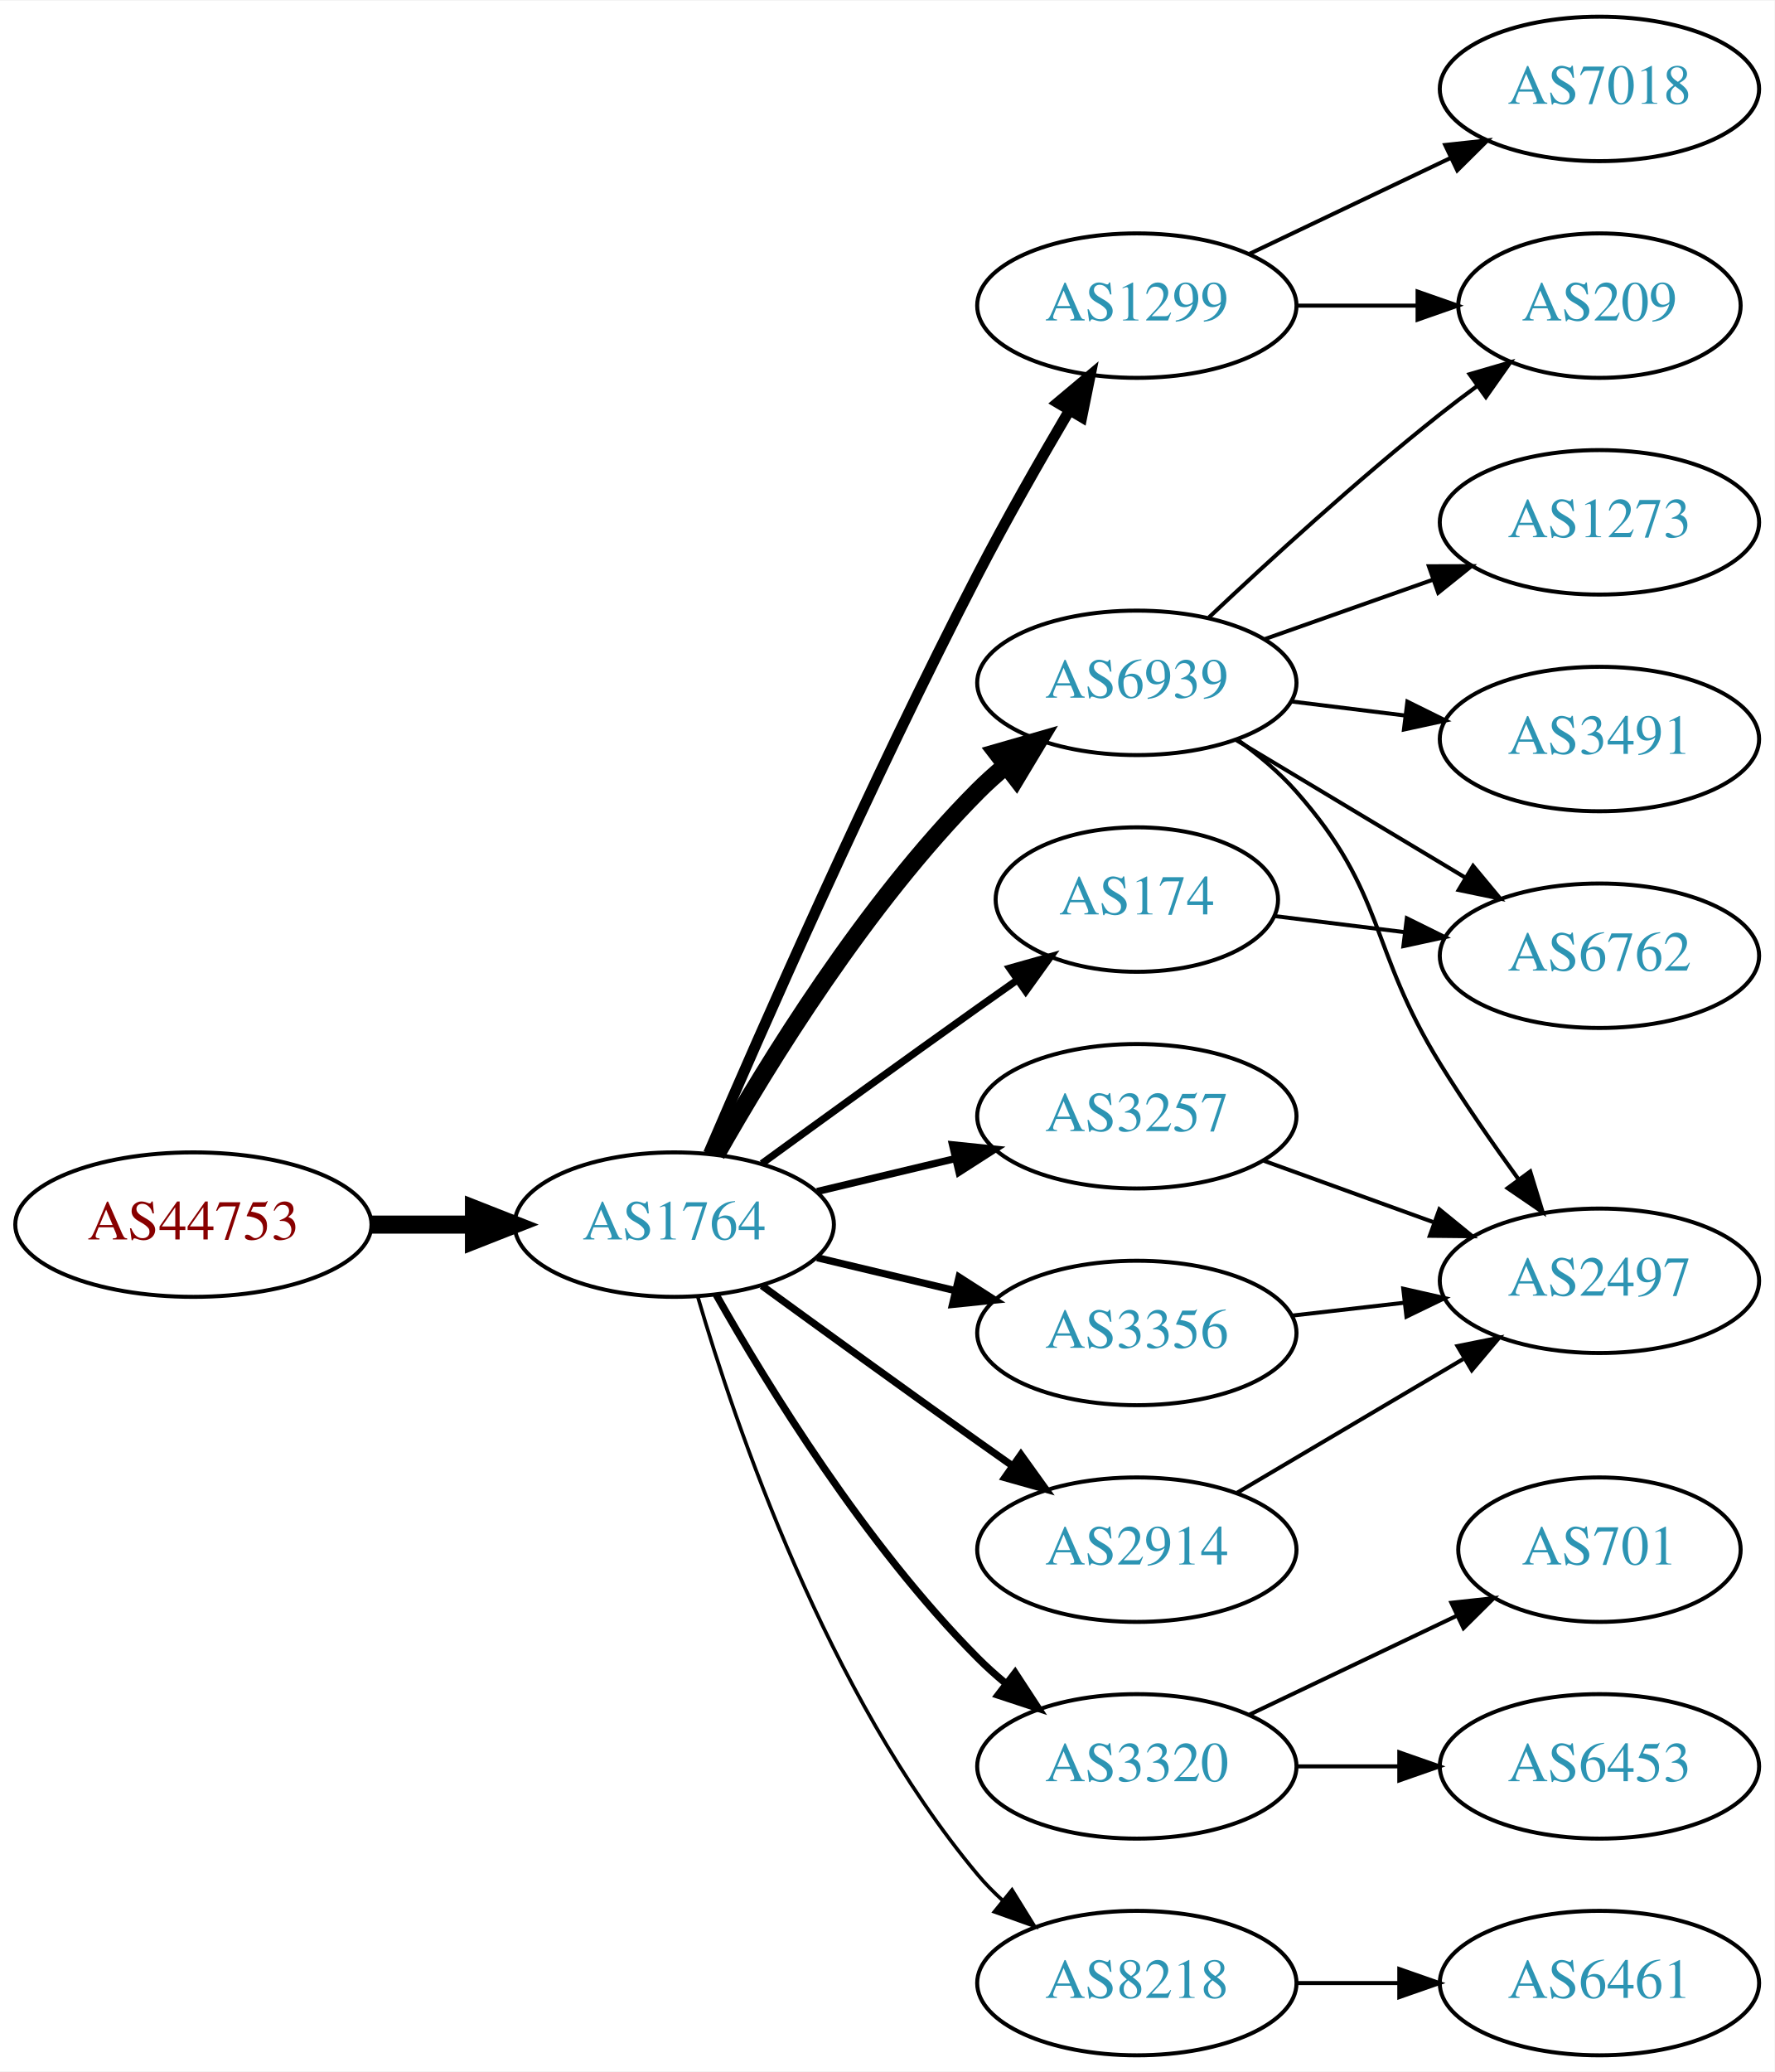
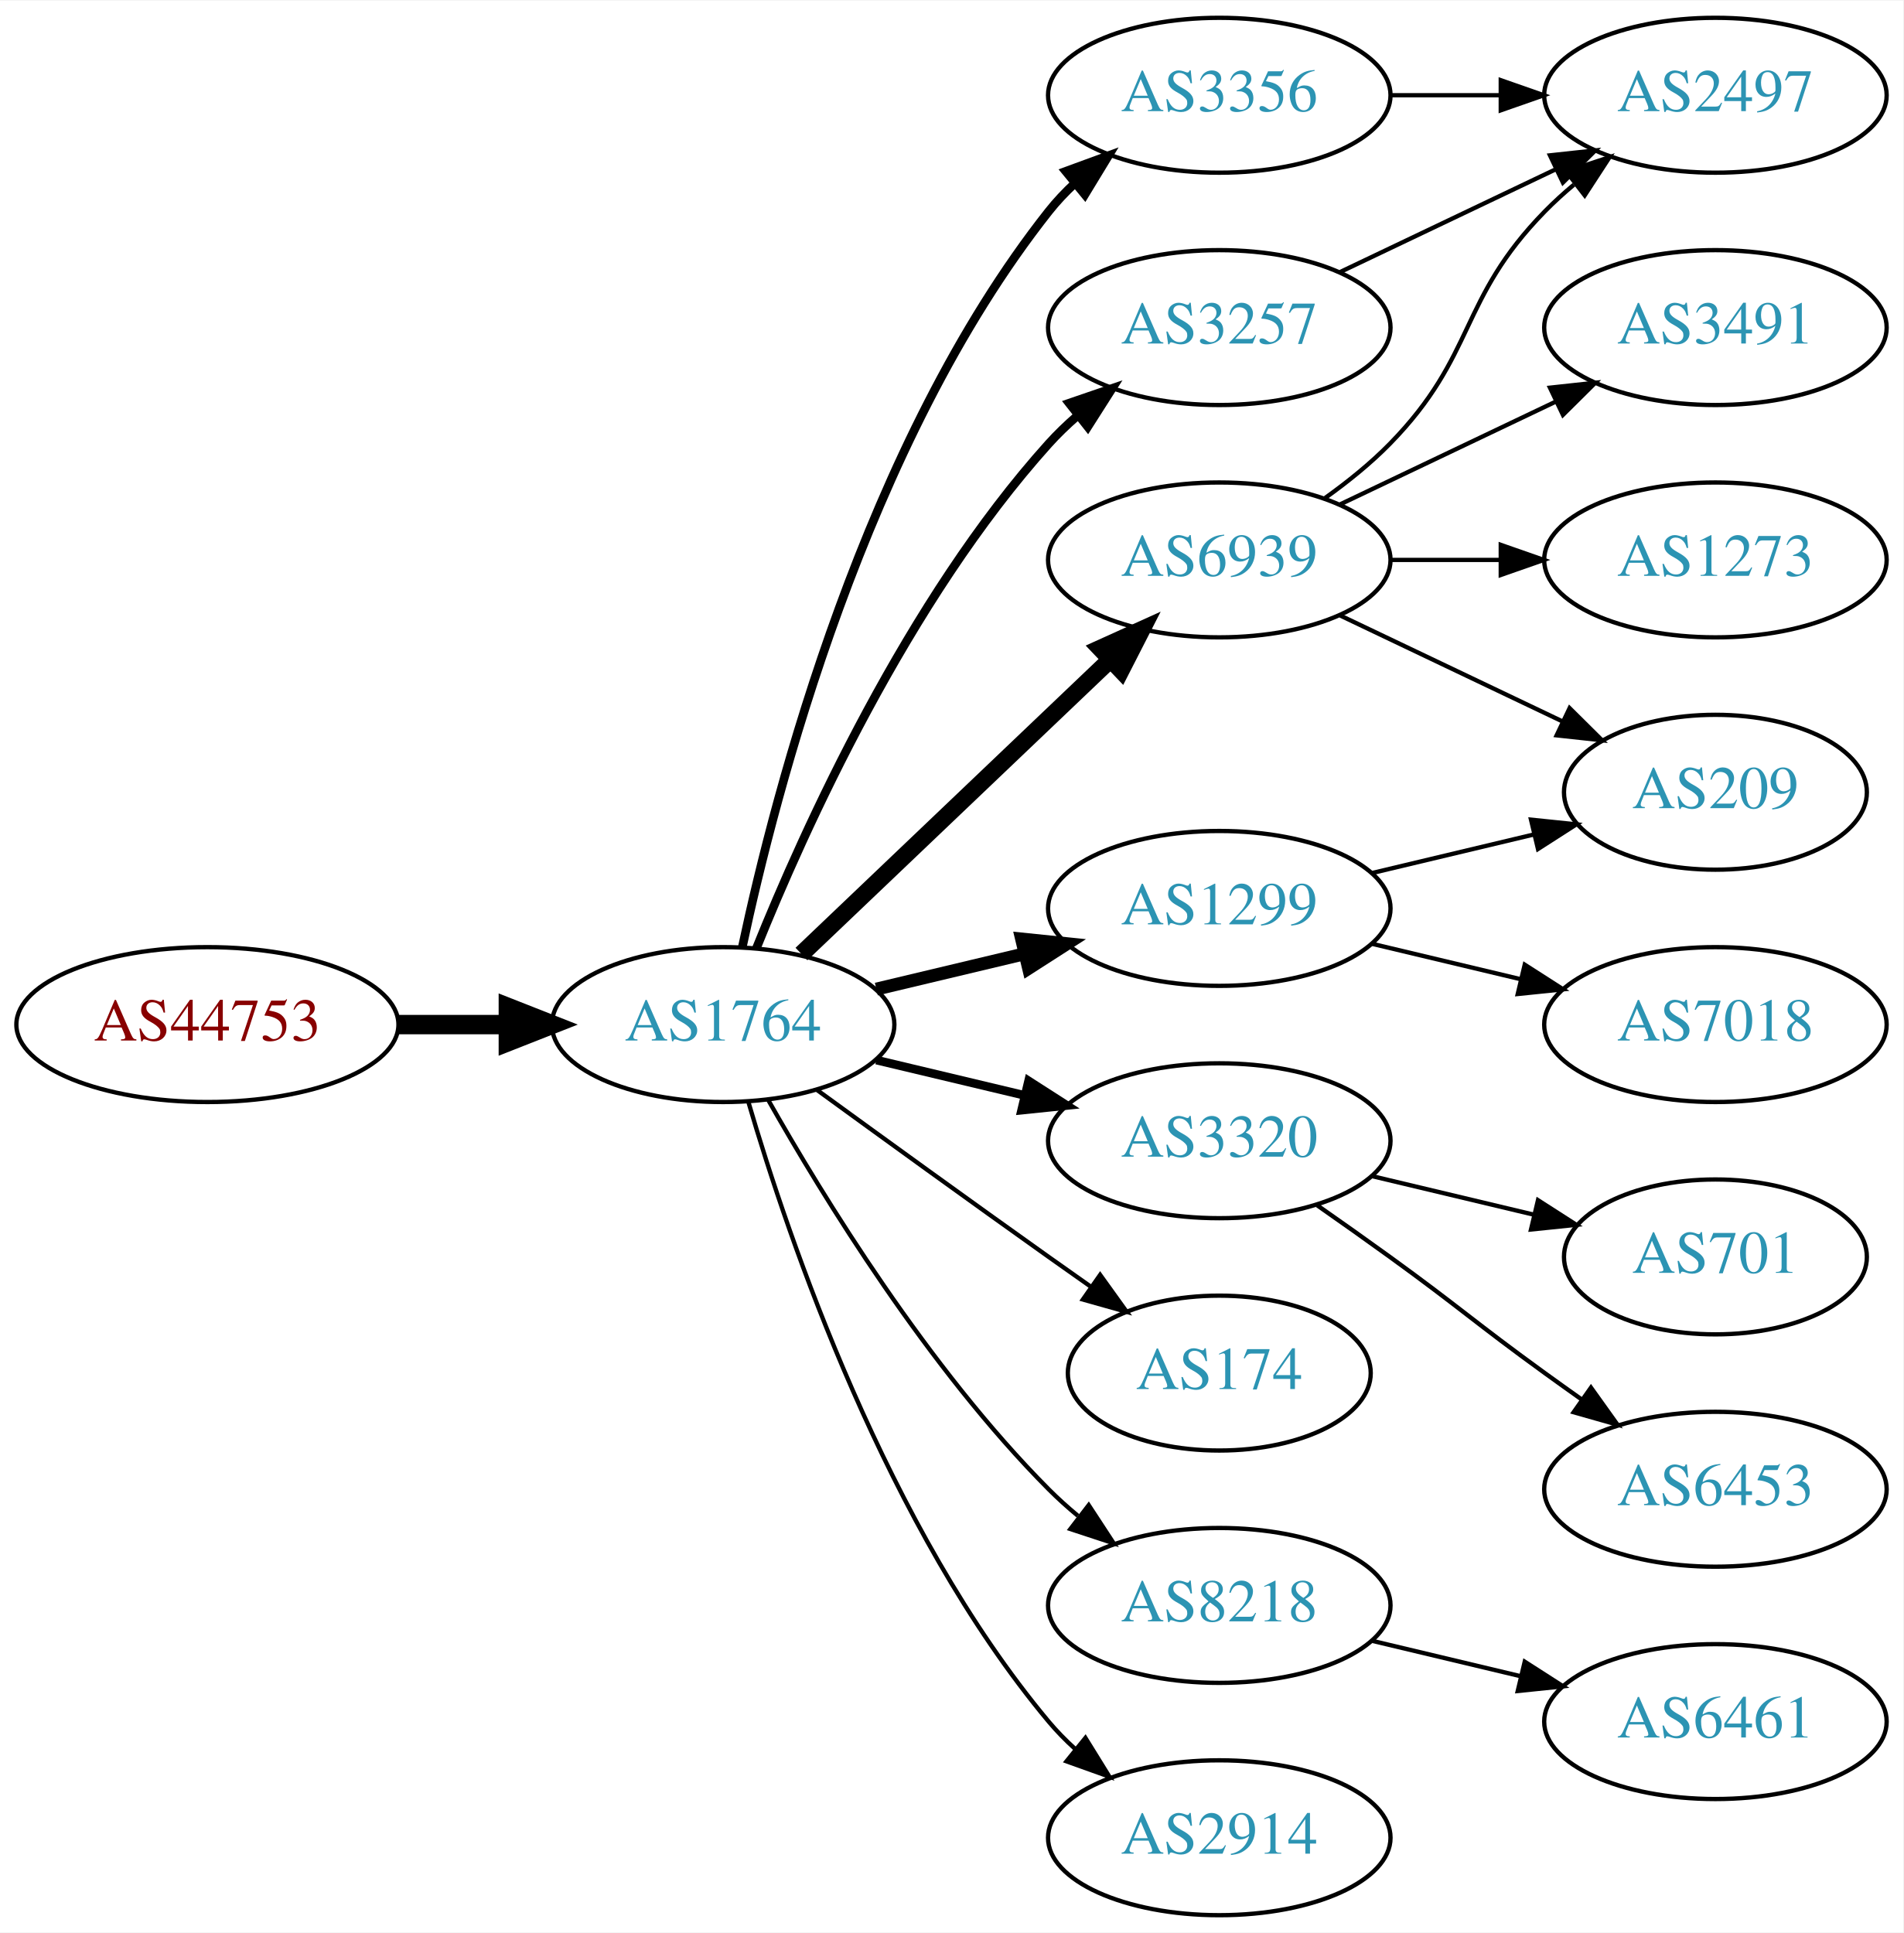
- <svg xmlns="http://www.w3.org/2000/svg" xmlns:xlink="http://www.w3.org/1999/xlink" width="442pt" height="516pt" viewBox="0.00 0.00 442.27 516.00">
-   <g id="graph0" class="graph" transform="scale(1 1) rotate(0) translate(4 512)">
-     <polygon fill="white" stroke="none" points="-4,4 -4,-512 438.271,-512 438.271,4 -4,4" />
+ <svg xmlns="http://www.w3.org/2000/svg" xmlns:xlink="http://www.w3.org/1999/xlink" width="442pt" height="449pt" viewBox="0.00 0.00 442.27 449.00">
+   <g id="graph0" class="graph" transform="scale(1 1) rotate(0) translate(4 445)">
+     <polygon fill="white" stroke="none" points="-4,4 -4,-445 438.271,-445 438.271,4 -4,4" />
    <g id="node1" class="node">
      <g id="a_node1">
        <a xlink:href="/asn/44753" xlink:title="AS44753 ~ Bacher Systems EDV GmbH [AT]">
          <ellipse fill="#ffffff" stroke="black" cx="44.196" cy="-207" rx="44.393" ry="18" />
          <text text-anchor="middle" x="44.196" y="-203.3" font-family="Times,serif" font-size="14.00" fill="#880000">AS44753</text>
        </a>
      </g>
    </g>
    <g id="node2" class="node">
      <g id="a_node2">
        <a xlink:href="/asn/1764" xlink:title="AS1764 ~ NEXTLAYER-AS [AT]">
          <ellipse fill="#ffffff" stroke="black" cx="164.039" cy="-207" rx="39.794" ry="18" />
          <text text-anchor="middle" x="164.039" y="-203.3" font-family="Times,serif" font-size="14.00" fill="#2c94b3">AS1764</text>
        </a>
      </g>
    </g>
    <g id="edge1" class="edge">
      <path fill="none" stroke="black" stroke-width="4.5" d="M88.407,-207C96.72,-207 105.482,-207 113.965,-207" />
      <polygon fill="black" stroke="black" stroke-width="4.5" points="114.123,-210.938 124.123,-207 114.123,-203.063 114.123,-210.938" />
    </g>
    <g id="node3" class="node">
      <g id="a_node3">
-         <a xlink:href="/asn/1299" xlink:title="AS1299 ~ Telia Carrier [EU]">
-           <ellipse fill="#ffffff" stroke="black" cx="279.332" cy="-436" rx="39.794" ry="18" />
-           <text text-anchor="middle" x="279.332" y="-432.3" font-family="Times,serif" font-size="14.00" fill="#2c94b3">AS1299</text>
+         <a xlink:href="/asn/6939" xlink:title="AS6939 ~ Hurricane Electric LLC [US]">
+           <ellipse fill="#ffffff" stroke="black" cx="279.332" cy="-315" rx="39.794" ry="18" />
+           <text text-anchor="middle" x="279.332" y="-311.3" font-family="Times,serif" font-size="14.00" fill="#2c94b3">AS6939</text>
        </a>
      </g>
    </g>
    <g id="edge2" class="edge">
-       <path fill="none" stroke="black" stroke-width="2.7" d="M172.584,-224.753C185.509,-254.834 213.073,-317.568 239.685,-369 246.766,-382.685 255.264,-397.564 262.486,-409.816" />
-       <polygon fill="black" stroke="black" stroke-width="2.7" points="259.596,-411.804 267.715,-418.61 265.613,-408.226 259.596,-411.804" />
+       <path fill="none" stroke="black" stroke-width="4" d="M182.245,-223.403C201.321,-241.587 232.241,-271.063 253.838,-291.651" />
+       <polygon fill="black" stroke="black" stroke-width="4" points="251.681,-294.43 261.334,-298.797 256.511,-289.363 251.681,-294.43" />
    </g>
    <g id="node4" class="node">
      <g id="a_node4">
-         <a xlink:href="/asn/6939" xlink:title="AS6939 ~ Hurricane Electric LLC [US]">
-           <ellipse fill="#ffffff" stroke="black" cx="279.332" cy="-342" rx="39.794" ry="18" />
-           <text text-anchor="middle" x="279.332" y="-338.3" font-family="Times,serif" font-size="14.00" fill="#2c94b3">AS6939</text>
+         <a xlink:href="/asn/1299" xlink:title="AS1299 ~ Telia Carrier [EU]">
+           <ellipse fill="#ffffff" stroke="black" cx="279.332" cy="-234" rx="39.794" ry="18" />
+           <text text-anchor="middle" x="279.332" y="-230.3" font-family="Times,serif" font-size="14.00" fill="#2c94b3">AS1299</text>
        </a>
      </g>
    </g>
    <g id="edge3" class="edge">
-       <path fill="none" stroke="black" stroke-width="4.5" d="M174.498,-224.49C187.28,-247.096 211.712,-286.886 239.685,-315 241.796,-317.121 244.092,-319.188 246.477,-321.171" />
-       <polygon fill="black" stroke="black" stroke-width="4.5" points="244.463,-324.589 254.793,-327.556 249.259,-318.343 244.463,-324.589" />
+       <path fill="none" stroke="black" stroke-width="3" d="M199.646,-215.248C210.517,-217.838 222.671,-220.735 234.114,-223.462" />
+       <polygon fill="black" stroke="black" stroke-width="3" points="233.397,-226.889 243.936,-225.803 235.02,-220.08 233.397,-226.889" />
    </g>
    <g id="node5" class="node">
      <g id="a_node5">
-         <a xlink:href="/asn/3257" xlink:title="AS3257 ~ GTT [DE]">
-           <ellipse fill="#ffffff" stroke="black" cx="279.332" cy="-234" rx="39.794" ry="18" />
-           <text text-anchor="middle" x="279.332" y="-230.3" font-family="Times,serif" font-size="14.00" fill="#2c94b3">AS3257</text>
+         <a xlink:href="/asn/3320" xlink:title="AS3320 ~ DTAG [DE]">
+           <ellipse fill="#ffffff" stroke="black" cx="279.332" cy="-180" rx="39.794" ry="18" />
+           <text text-anchor="middle" x="279.332" y="-176.3" font-family="Times,serif" font-size="14.00" fill="#2c94b3">AS3320</text>
        </a>
      </g>
    </g>
    <g id="edge4" class="edge">
-       <path fill="none" stroke="black" stroke-width="1.8" d="M199.646,-215.248C210.517,-217.838 222.671,-220.735 234.114,-223.462" />
-       <polygon fill="black" stroke="black" stroke-width="1.8" points="233.397,-226.889 243.936,-225.803 235.02,-220.08 233.397,-226.889" />
+       <path fill="none" stroke="black" stroke-width="2" d="M199.646,-198.752C210.517,-196.162 222.671,-193.265 234.114,-190.538" />
+       <polygon fill="black" stroke="black" stroke-width="2" points="235.02,-193.92 243.936,-188.197 233.397,-187.111 235.02,-193.92" />
    </g>
    <g id="node6" class="node">
      <g id="a_node6">
        <a xlink:href="/asn/3356" xlink:title="AS3356 ~ Level 3 Parent, LLC [US]">
-           <ellipse fill="#ffffff" stroke="black" cx="279.332" cy="-180" rx="39.794" ry="18" />
-           <text text-anchor="middle" x="279.332" y="-176.3" font-family="Times,serif" font-size="14.00" fill="#2c94b3">AS3356</text>
+           <ellipse fill="#ffffff" stroke="black" cx="279.332" cy="-423" rx="39.794" ry="18" />
+           <text text-anchor="middle" x="279.332" y="-419.3" font-family="Times,serif" font-size="14.00" fill="#2c94b3">AS3356</text>
        </a>
      </g>
    </g>
    <g id="edge5" class="edge">
-       <path fill="none" stroke="black" stroke-width="1.8" d="M199.646,-198.752C210.517,-196.162 222.671,-193.265 234.114,-190.538" />
-       <polygon fill="black" stroke="black" stroke-width="1.8" points="235.02,-193.92 243.936,-188.197 233.397,-187.111 235.02,-193.92" />
+       <path fill="none" stroke="black" stroke-width="2" d="M168.529,-225.16C176.16,-261.03 197.152,-342.155 239.685,-396 241.493,-398.288 243.545,-400.462 245.74,-402.51" />
+       <polygon fill="black" stroke="black" stroke-width="2" points="243.651,-405.323 253.6,-408.966 248.094,-399.914 243.651,-405.323" />
    </g>
    <g id="node7" class="node">
      <g id="a_node7">
        <a xlink:href="/asn/174" xlink:title="AS174 ~ Cogent Communications [US]">
-           <ellipse fill="#ffffff" stroke="black" cx="279.332" cy="-288" rx="35.194" ry="18" />
-           <text text-anchor="middle" x="279.332" y="-284.3" font-family="Times,serif" font-size="14.00" fill="#2c94b3">AS174</text>
+           <ellipse fill="#ffffff" stroke="black" cx="279.332" cy="-126" rx="35.194" ry="18" />
+           <text text-anchor="middle" x="279.332" y="-122.3" font-family="Times,serif" font-size="14.00" fill="#2c94b3">AS174</text>
        </a>
      </g>
    </g>
    <g id="edge6" class="edge">
-       <path fill="none" stroke="black" stroke-width="1.8" d="M185.887,-222.222C200.821,-233.091 221.435,-248.025 239.685,-261 242.895,-263.282 246.264,-265.661 249.619,-268.018" />
-       <polygon fill="black" stroke="black" stroke-width="1.8" points="247.631,-270.899 257.83,-273.77 251.647,-265.166 247.631,-270.899" />
+       <path fill="none" stroke="black" d="M185.887,-191.778C200.821,-180.909 221.435,-165.975 239.685,-153 242.895,-150.718 246.264,-148.339 249.619,-145.982" />
+       <polygon fill="black" stroke="black" points="251.647,-148.834 257.83,-140.23 247.631,-143.101 251.647,-148.834" />
    </g>
    <g id="node8" class="node">
      <g id="a_node8">
-         <a xlink:href="/asn/3320" xlink:title="AS3320 ~ DTAG [DE]">
-           <ellipse fill="#ffffff" stroke="black" cx="279.332" cy="-72" rx="39.794" ry="18" />
-           <text text-anchor="middle" x="279.332" y="-68.3" font-family="Times,serif" font-size="14.00" fill="#2c94b3">AS3320</text>
+         <a xlink:href="/asn/3257" xlink:title="AS3257 ~ GTT [DE]">
+           <ellipse fill="#ffffff" stroke="black" cx="279.332" cy="-369" rx="39.794" ry="18" />
+           <text text-anchor="middle" x="279.332" y="-365.3" font-family="Times,serif" font-size="14.00" fill="#2c94b3">AS3257</text>
        </a>
      </g>
    </g>
    <g id="edge7" class="edge">
-       <path fill="none" stroke="black" stroke-width="1.8" d="M174.498,-189.51C187.28,-166.904 211.712,-127.114 239.685,-99 241.796,-96.879 244.092,-94.812 246.477,-92.829" />
-       <polygon fill="black" stroke="black" stroke-width="1.8" points="248.993,-95.31 254.793,-86.444 244.73,-89.758 248.993,-95.31" />
+       <path fill="none" stroke="black" stroke-width="2" d="M171.786,-224.787C182.837,-252.243 206.891,-305.578 239.685,-342 241.688,-344.224 243.906,-346.363 246.239,-348.397" />
+       <polygon fill="black" stroke="black" stroke-width="2" points="244.437,-351.433 254.458,-354.873 248.769,-345.935 244.437,-351.433" />
    </g>
    <g id="node9" class="node">
      <g id="a_node9">
-         <a xlink:href="/asn/2914" xlink:title="AS2914 ~ NTT America, Inc. [US]">
-           <ellipse fill="#ffffff" stroke="black" cx="279.332" cy="-126" rx="39.794" ry="18" />
-           <text text-anchor="middle" x="279.332" y="-122.3" font-family="Times,serif" font-size="14.00" fill="#2c94b3">AS2914</text>
+         <a xlink:href="/asn/8218" xlink:title="AS8218 ~ legacy Neotelecoms [FR]">
+           <ellipse fill="#ffffff" stroke="black" cx="279.332" cy="-72" rx="39.794" ry="18" />
+           <text text-anchor="middle" x="279.332" y="-68.3" font-family="Times,serif" font-size="14.00" fill="#2c94b3">AS8218</text>
        </a>
      </g>
    </g>
    <g id="edge8" class="edge">
-       <path fill="none" stroke="black" stroke-width="1.8" d="M185.887,-191.778C200.821,-180.909 221.435,-165.975 239.685,-153 242.506,-150.995 245.449,-148.915 248.397,-146.841" />
-       <polygon fill="black" stroke="black" stroke-width="1.8" points="250.443,-149.681 256.621,-141.074 246.424,-143.95 250.443,-149.681" />
+       <path fill="none" stroke="black" d="M174.498,-189.51C187.28,-166.904 211.712,-127.114 239.685,-99 241.796,-96.879 244.092,-94.812 246.477,-92.829" />
+       <polygon fill="black" stroke="black" points="248.993,-95.31 254.793,-86.444 244.73,-89.758 248.993,-95.31" />
    </g>
    <g id="node10" class="node">
      <g id="a_node10">
-         <a xlink:href="/asn/8218" xlink:title="AS8218 ~ legacy Neotelecoms [FR]">
+         <a xlink:href="/asn/2914" xlink:title="AS2914 ~ NTT America, Inc. [US]">
          <ellipse fill="#ffffff" stroke="black" cx="279.332" cy="-18" rx="39.794" ry="18" />
-           <text text-anchor="middle" x="279.332" y="-14.3" font-family="Times,serif" font-size="14.00" fill="#2c94b3">AS8218</text>
+           <text text-anchor="middle" x="279.332" y="-14.3" font-family="Times,serif" font-size="14.00" fill="#2c94b3">AS2914</text>
        </a>
      </g>
    </g>
    <g id="edge9" class="edge">
-       <path fill="none" stroke="black" stroke-width="0.9" d="M169.913,-188.998C179.227,-157.156 202.043,-90.019 239.685,-45 241.555,-42.763 243.654,-40.626 245.88,-38.604" />
-       <polygon fill="black" stroke="black" stroke-width="0.9" points="248.227,-41.208 253.799,-32.196 243.823,-35.766 248.227,-41.208" />
+       <path fill="none" stroke="black" d="M169.913,-188.998C179.227,-157.156 202.043,-90.019 239.685,-45 241.555,-42.763 243.654,-40.626 245.88,-38.604" />
+       <polygon fill="black" stroke="black" points="248.227,-41.208 253.799,-32.196 243.823,-35.766 248.227,-41.208" />
    </g>
    <g id="node11" class="node">
      <g id="a_node11">
-         <a xlink:href="/asn/7018" xlink:title="AS7018 ~ AT&amp;T Services, Inc. [US]">
-           <ellipse fill="#ffffff" stroke="black" cx="394.625" cy="-490" rx="39.794" ry="18" />
-           <text text-anchor="middle" x="394.625" y="-486.3" font-family="Times,serif" font-size="14.00" fill="#2c94b3">AS7018</text>
+         <a xlink:href="/asn/2497" xlink:title="AS2497 ~ Internet Initiative Japan Inc. [JP]">
+           <ellipse fill="#ffffff" stroke="black" cx="394.625" cy="-423" rx="39.794" ry="18" />
+           <text text-anchor="middle" x="394.625" y="-419.3" font-family="Times,serif" font-size="14.00" fill="#2c94b3">AS2497</text>
        </a>
      </g>
    </g>
    <g id="edge10" class="edge">
-       <path fill="none" stroke="black" d="M307.468,-448.934C322.462,-456.081 341.283,-465.052 357.506,-472.785" />
-       <polygon fill="black" stroke="black" points="356.177,-476.028 366.71,-477.171 359.188,-469.709 356.177,-476.028" />
+       <path fill="none" stroke="black" d="M303.926,-329.389C309.182,-333.148 314.513,-337.437 318.978,-342 339.151,-362.617 334.806,-375.383 354.978,-396 357.071,-398.139 359.354,-400.218 361.731,-402.21" />
+       <polygon fill="black" stroke="black" points="359.974,-405.275 370.031,-408.611 364.249,-399.732 359.974,-405.275" />
    </g>
    <g id="node12" class="node">
      <g id="a_node12">
-         <a xlink:href="/asn/209" xlink:title="AS209 ~ CenturyLink Communications, LLC [US]">
-           <ellipse fill="#ffffff" stroke="black" cx="394.625" cy="-436" rx="35.194" ry="18" />
-           <text text-anchor="middle" x="394.625" y="-432.3" font-family="Times,serif" font-size="14.00" fill="#2c94b3">AS209</text>
+         <a xlink:href="/asn/3491" xlink:title="AS3491 ~ PCCW Global, Inc. [US]">
+           <ellipse fill="#ffffff" stroke="black" cx="394.625" cy="-369" rx="39.794" ry="18" />
+           <text text-anchor="middle" x="394.625" y="-365.3" font-family="Times,serif" font-size="14.00" fill="#2c94b3">AS3491</text>
        </a>
      </g>
    </g>
    <g id="edge11" class="edge">
-       <path fill="none" stroke="black" d="M319.004,-436C328.709,-436 339.2,-436 349.163,-436" />
-       <polygon fill="black" stroke="black" points="349.299,-439.5 359.299,-436 349.299,-432.5 349.299,-439.5" />
-     </g>
-     <g id="edge14" class="edge">
-       <path fill="none" stroke="black" d="M297.307,-358.32C312.109,-372.284 334.378,-392.658 354.978,-409 357.908,-411.324 361.022,-413.678 364.163,-415.978" />
-       <polygon fill="black" stroke="black" points="362.255,-418.917 372.427,-421.881 366.324,-413.221 362.255,-418.917" />
+       <path fill="none" stroke="black" d="M307.468,-327.934C322.462,-335.081 341.283,-344.052 357.506,-351.785" />
+       <polygon fill="black" stroke="black" points="356.177,-355.028 366.71,-356.171 359.188,-348.709 356.177,-355.028" />
    </g>
    <g id="node13" class="node">
      <g id="a_node13">
-         <a xlink:href="/asn/3491" xlink:title="AS3491 ~ PCCW Global, Inc. [US]">
-           <ellipse fill="#ffffff" stroke="black" cx="394.625" cy="-328" rx="39.794" ry="18" />
-           <text text-anchor="middle" x="394.625" y="-324.3" font-family="Times,serif" font-size="14.00" fill="#2c94b3">AS3491</text>
+         <a xlink:href="/asn/1273" xlink:title="AS1273 ~ Vodafone Group PLC [EU]">
+           <ellipse fill="#ffffff" stroke="black" cx="394.625" cy="-315" rx="39.794" ry="18" />
+           <text text-anchor="middle" x="394.625" y="-311.3" font-family="Times,serif" font-size="14.00" fill="#2c94b3">AS1273</text>
        </a>
      </g>
    </g>
    <g id="edge12" class="edge">
-       <path fill="none" stroke="black" d="M317.742,-337.377C326.83,-336.254 336.667,-335.038 346.152,-333.866" />
-       <polygon fill="black" stroke="black" points="346.758,-337.318 356.254,-332.618 345.9,-330.371 346.758,-337.318" />
+       <path fill="none" stroke="black" d="M319.004,-315C327.207,-315 335.971,-315 344.503,-315" />
+       <polygon fill="black" stroke="black" points="344.742,-318.5 354.742,-315 344.742,-311.5 344.742,-318.5" />
    </g>
    <g id="node14" class="node">
      <g id="a_node14">
-         <a xlink:href="/asn/6762" xlink:title="AS6762 ~ TELECOM ITALIA SPARKLE S.p.A. [IT]">
-           <ellipse fill="#ffffff" stroke="black" cx="394.625" cy="-274" rx="39.794" ry="18" />
-           <text text-anchor="middle" x="394.625" y="-270.3" font-family="Times,serif" font-size="14.00" fill="#2c94b3">AS6762</text>
+         <a xlink:href="/asn/209" xlink:title="AS209 ~ CenturyLink Communications, LLC [US]">
+           <ellipse fill="#ffffff" stroke="black" cx="394.625" cy="-261" rx="35.194" ry="18" />
+           <text text-anchor="middle" x="394.625" y="-257.3" font-family="Times,serif" font-size="14.00" fill="#2c94b3">AS209</text>
        </a>
      </g>
    </g>
    <g id="edge13" class="edge">
-       <path fill="none" stroke="black" d="M304.082,-327.745C320.698,-317.771 343.094,-304.329 361.331,-293.383" />
-       <polygon fill="black" stroke="black" points="363.133,-296.384 369.906,-288.236 359.531,-290.382 363.133,-296.384" />
+       <path fill="none" stroke="black" d="M307.468,-302.066C322.9,-294.71 342.385,-285.423 358.92,-277.541" />
+       <polygon fill="black" stroke="black" points="360.741,-280.551 368.262,-273.089 357.729,-274.232 360.741,-280.551" />
+     </g>
+     <g id="edge15" class="edge">
+       <path fill="none" stroke="black" d="M314.939,-242.248C326.733,-245.058 340.038,-248.229 352.306,-251.153" />
+       <polygon fill="black" stroke="black" points="351.772,-254.624 362.311,-253.537 353.394,-247.814 351.772,-254.624" />
    </g>
    <g id="node15" class="node">
      <g id="a_node15">
-         <a xlink:href="/asn/1273" xlink:title="AS1273 ~ Vodafone Group PLC [EU]">
-           <ellipse fill="#ffffff" stroke="black" cx="394.625" cy="-382" rx="39.794" ry="18" />
-           <text text-anchor="middle" x="394.625" y="-378.3" font-family="Times,serif" font-size="14.00" fill="#2c94b3">AS1273</text>
-         </a>
-       </g>
-     </g>
-     <g id="edge15" class="edge">
-       <path fill="none" stroke="black" d="M311.289,-352.93C324.153,-357.472 339.259,-362.805 352.995,-367.655" />
-       <polygon fill="black" stroke="black" points="352.109,-371.054 362.704,-371.083 354.44,-364.453 352.109,-371.054" />
+         <a xlink:href="/asn/7018" xlink:title="AS7018 ~ AT&amp;T Services, Inc. [US]">
+           <ellipse fill="#ffffff" stroke="black" cx="394.625" cy="-207" rx="39.794" ry="18" />
+           <text text-anchor="middle" x="394.625" y="-203.3" font-family="Times,serif" font-size="14.00" fill="#2c94b3">AS7018</text>
+         </a>
+       </g>
+     </g>
+     <g id="edge14" class="edge">
+       <path fill="none" stroke="black" d="M314.939,-225.752C325.81,-223.162 337.964,-220.265 349.407,-217.538" />
+       <polygon fill="black" stroke="black" points="350.313,-220.92 359.229,-215.197 348.69,-214.111 350.313,-220.92" />
    </g>
    <g id="node16" class="node">
      <g id="a_node16">
-         <a xlink:href="/asn/2497" xlink:title="AS2497 ~ Internet Initiative Japan Inc. [JP]">
-           <ellipse fill="#ffffff" stroke="black" cx="394.625" cy="-193" rx="39.794" ry="18" />
-           <text text-anchor="middle" x="394.625" y="-189.3" font-family="Times,serif" font-size="14.00" fill="#2c94b3">AS2497</text>
+         <a xlink:href="/asn/701" xlink:title="AS701 ~ UUNET [US]">
+           <ellipse fill="#ffffff" stroke="black" cx="394.625" cy="-153" rx="35.194" ry="18" />
+           <text text-anchor="middle" x="394.625" y="-149.3" font-family="Times,serif" font-size="14.00" fill="#2c94b3">AS701</text>
        </a>
      </g>
    </g>
    <g id="edge16" class="edge">
-       <path fill="none" stroke="black" d="M304.268,-327.929C309.51,-324.158 314.75,-319.783 318.978,-315 341.628,-289.38 336.987,-276.081 354.978,-247 360.953,-237.342 368.053,-227.12 374.527,-218.199" />
-       <polygon fill="black" stroke="black" points="377.375,-220.233 380.485,-210.105 371.738,-216.083 377.375,-220.233" />
-     </g>
-     <g id="edge17" class="edge">
-       <path fill="none" stroke="black" d="M310.99,-222.905C323.963,-218.21 339.256,-212.676 353.137,-207.652" />
-       <polygon fill="black" stroke="black" points="354.729,-210.798 362.941,-204.104 352.347,-204.216 354.729,-210.798" />
-     </g>
-     <g id="edge18" class="edge">
-       <path fill="none" stroke="black" d="M318.057,-184.329C327.038,-185.359 336.737,-186.472 346.094,-187.546" />
-       <polygon fill="black" stroke="black" points="345.731,-191.027 356.064,-188.69 346.529,-184.073 345.731,-191.027" />
-     </g>
-     <g id="edge23" class="edge">
-       <path fill="none" stroke="black" d="M313.71,-283.875C323.801,-282.628 335.084,-281.234 345.919,-279.895" />
-       <polygon fill="black" stroke="black" points="346.621,-283.335 356.116,-278.635 345.762,-276.388 346.621,-283.335" />
+       <path fill="none" stroke="black" d="M314.939,-171.752C326.733,-168.942 340.038,-165.771 352.306,-162.847" />
+       <polygon fill="black" stroke="black" points="353.394,-166.186 362.311,-160.463 351.772,-159.376 353.394,-166.186" />
    </g>
    <g id="node17" class="node">
      <g id="a_node17">
        <a xlink:href="/asn/6453" xlink:title="AS6453 ~ TATA COMMUNICATIONS (AMERICA) INC [US]">
-           <ellipse fill="#ffffff" stroke="black" cx="394.625" cy="-72" rx="39.794" ry="18" />
-           <text text-anchor="middle" x="394.625" y="-68.3" font-family="Times,serif" font-size="14.00" fill="#2c94b3">AS6453</text>
-         </a>
-       </g>
-     </g>
-     <g id="edge19" class="edge">
-       <path fill="none" stroke="black" d="M319.004,-72C327.207,-72 335.971,-72 344.503,-72" />
-       <polygon fill="black" stroke="black" points="344.742,-75.5 354.742,-72 344.742,-68.5 344.742,-75.5" />
+           <ellipse fill="#ffffff" stroke="black" cx="394.625" cy="-99" rx="39.794" ry="18" />
+           <text text-anchor="middle" x="394.625" y="-95.3" font-family="Times,serif" font-size="14.00" fill="#2c94b3">AS6453</text>
+         </a>
+       </g>
+     </g>
+     <g id="edge17" class="edge">
+       <path fill="none" stroke="black" d="M302.089,-164.991C307.623,-161.121 313.542,-156.936 318.978,-153 335.178,-141.271 338.778,-137.729 354.978,-126 357.781,-123.971 360.712,-121.875 363.653,-119.79" />
+       <polygon fill="black" stroke="black" points="365.704,-122.627 371.868,-114.009 361.675,-116.903 365.704,-122.627" />
+     </g>
+     <g id="edge20" class="edge">
+       <path fill="none" stroke="black" d="M319.004,-423C327.207,-423 335.971,-423 344.503,-423" />
+       <polygon fill="black" stroke="black" points="344.742,-426.5 354.742,-423 344.742,-419.5 344.742,-426.5" />
+     </g>
+     <g id="edge18" class="edge">
+       <path fill="none" stroke="black" d="M307.468,-381.934C322.462,-389.081 341.283,-398.052 357.506,-405.785" />
+       <polygon fill="black" stroke="black" points="356.177,-409.028 366.71,-410.171 359.188,-402.709 356.177,-409.028" />
    </g>
    <g id="node18" class="node">
      <g id="a_node18">
-         <a xlink:href="/asn/701" xlink:title="AS701 ~ UUNET [US]">
-           <ellipse fill="#ffffff" stroke="black" cx="394.625" cy="-126" rx="35.194" ry="18" />
-           <text text-anchor="middle" x="394.625" y="-122.3" font-family="Times,serif" font-size="14.00" fill="#2c94b3">AS701</text>
-         </a>
-       </g>
-     </g>
-     <g id="edge20" class="edge">
-       <path fill="none" stroke="black" d="M307.468,-84.934C322.9,-92.29 342.385,-101.577 358.92,-109.459" />
-       <polygon fill="black" stroke="black" points="357.729,-112.768 368.262,-113.911 360.741,-106.449 357.729,-112.768" />
-     </g>
-     <g id="edge22" class="edge">
-       <path fill="none" stroke="black" d="M304.358,-140.209C320.73,-149.891 342.618,-162.835 360.622,-173.482" />
-       <polygon fill="black" stroke="black" points="359.244,-176.734 369.633,-178.812 362.807,-170.708 359.244,-176.734" />
-     </g>
-     <g id="node19" class="node">
-       <g id="a_node19">
        <a xlink:href="/asn/6461" xlink:title="AS6461 ~ Zayo Bandwidth [US]">
-           <ellipse fill="#ffffff" stroke="black" cx="394.625" cy="-18" rx="39.794" ry="18" />
-           <text text-anchor="middle" x="394.625" y="-14.3" font-family="Times,serif" font-size="14.00" fill="#2c94b3">AS6461</text>
-         </a>
-       </g>
-     </g>
-     <g id="edge21" class="edge">
-       <path fill="none" stroke="black" d="M319.004,-18C327.207,-18 335.971,-18 344.503,-18" />
-       <polygon fill="black" stroke="black" points="344.742,-21.5 354.742,-18 344.742,-14.5 344.742,-21.5" />
+           <ellipse fill="#ffffff" stroke="black" cx="394.625" cy="-45" rx="39.794" ry="18" />
+           <text text-anchor="middle" x="394.625" y="-41.3" font-family="Times,serif" font-size="14.00" fill="#2c94b3">AS6461</text>
+         </a>
+       </g>
+     </g>
+     <g id="edge19" class="edge">
+       <path fill="none" stroke="black" d="M314.939,-63.752C325.81,-61.162 337.964,-58.265 349.407,-55.538" />
+       <polygon fill="black" stroke="black" points="350.313,-58.92 359.229,-53.197 348.69,-52.111 350.313,-58.92" />
    </g>
  </g>
</svg>
